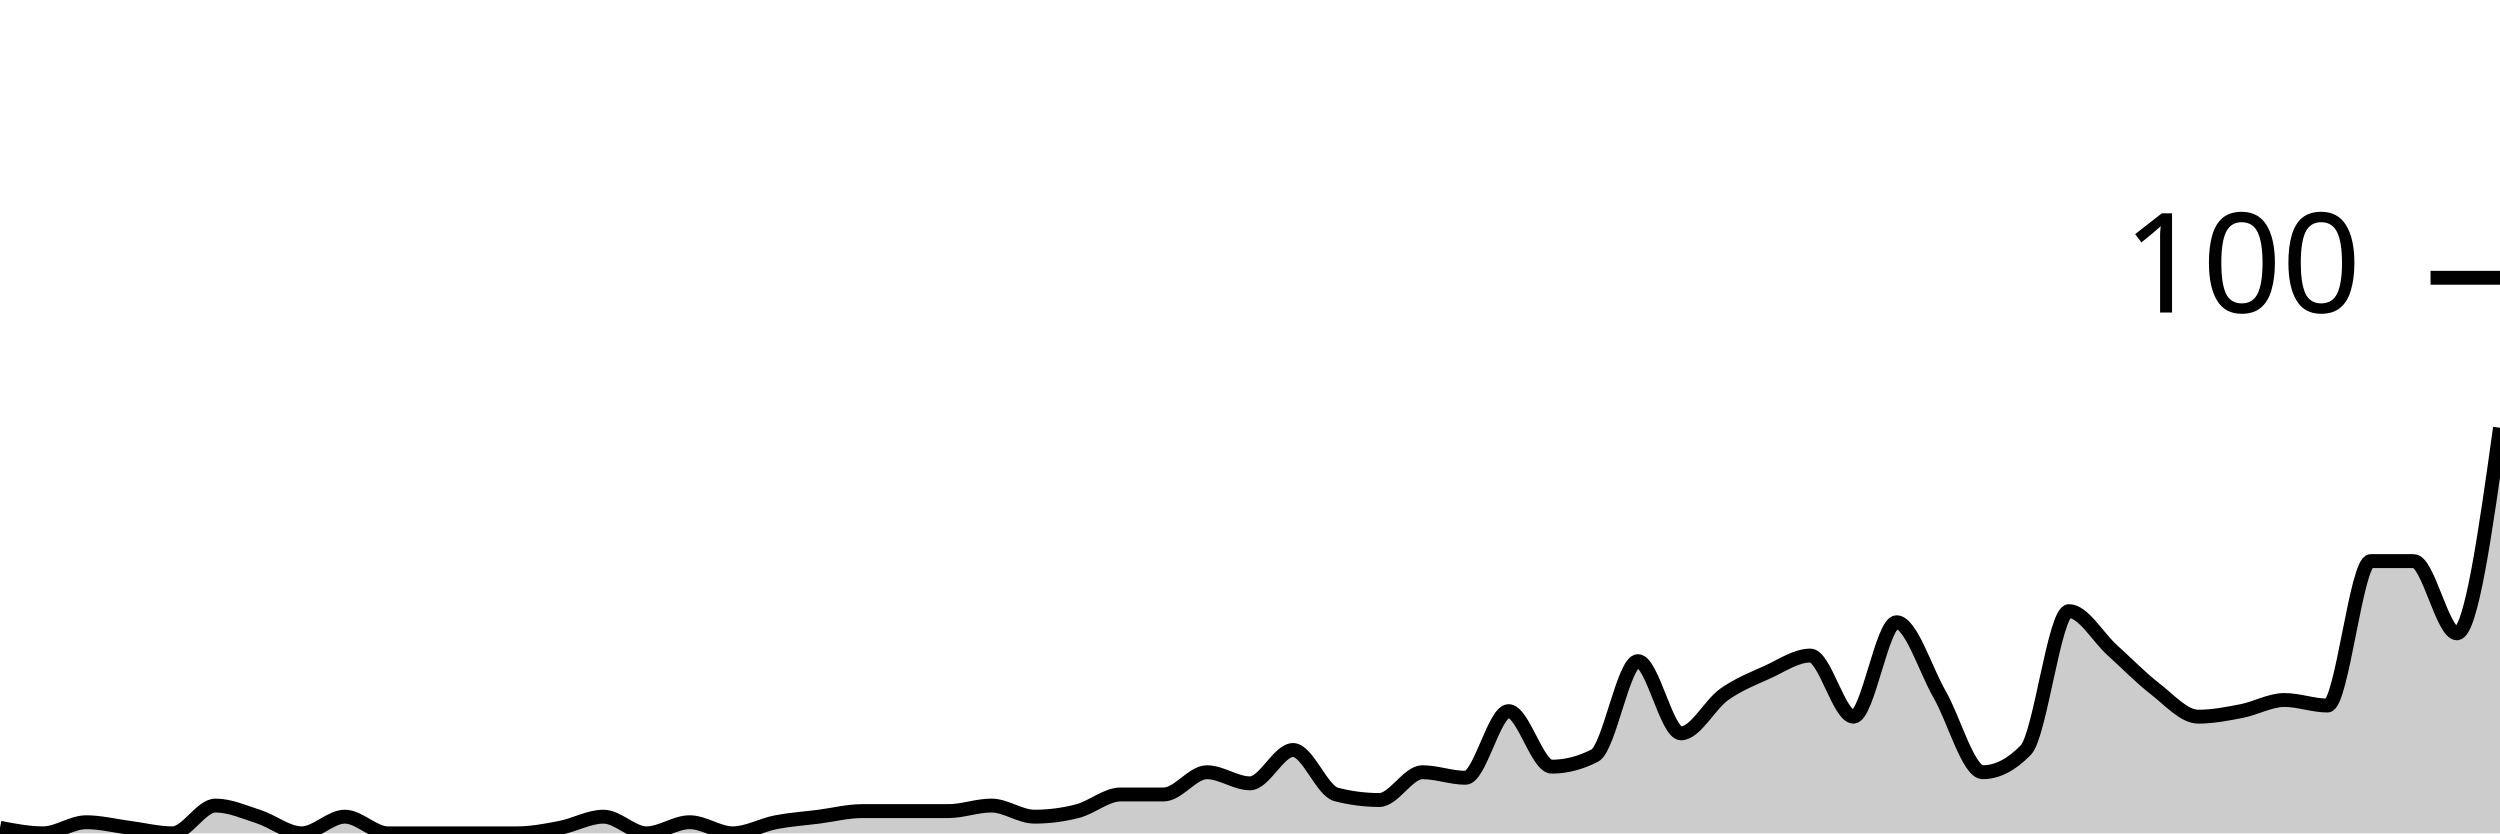
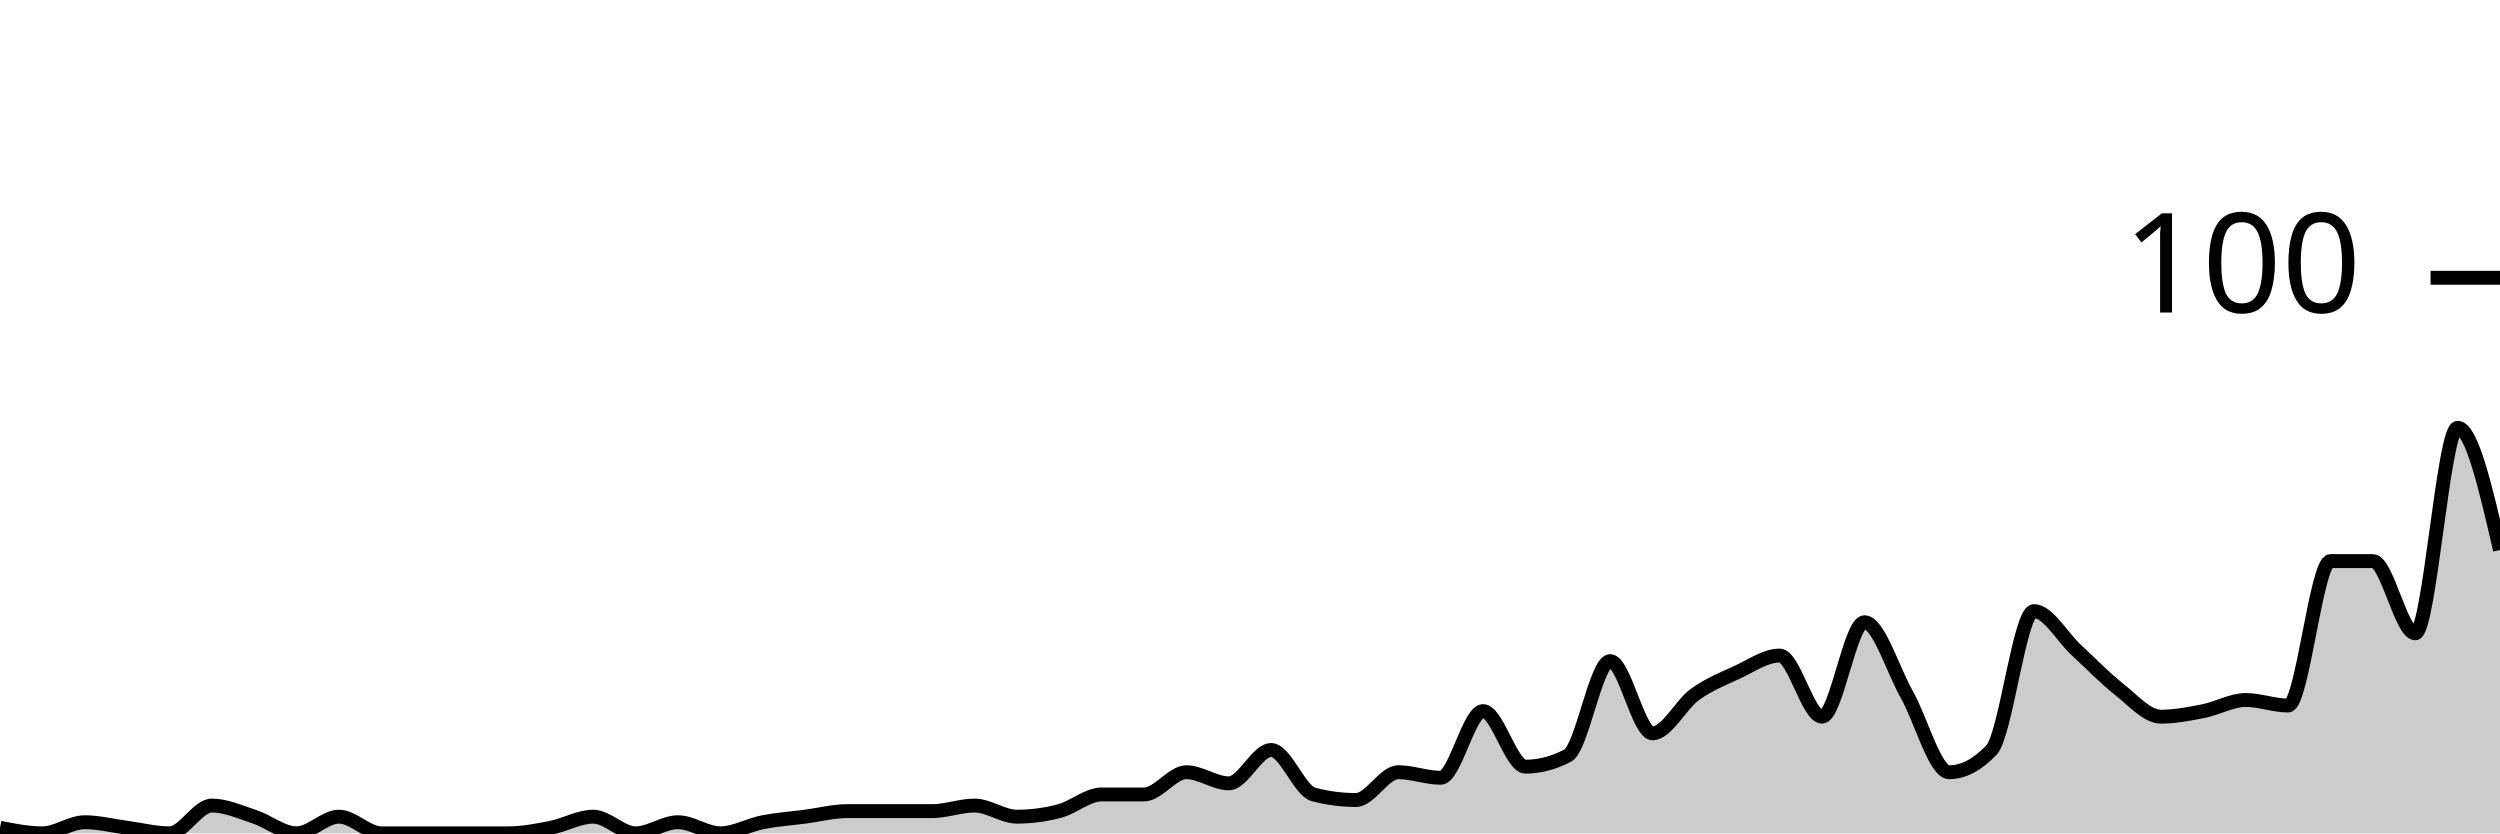
<svg xmlns="http://www.w3.org/2000/svg" viewBox="0 0 180 60">
  <g transform="translate(0,20)">
-     <path class="area" fill="rgba(0, 0, 0, 0.2)" d="M0,39.6C1.034,39.8,2.069,40,3.103,40C4.138,40,5.172,39.2,6.207,39.2C7.241,39.2,8.276,39.467,9.31,39.6C10.345,39.733,11.379,40,12.414,40C13.448,40,14.483,38,15.517,38C16.552,38,17.586,38.467,18.621,38.8C19.655,39.133,20.69,40,21.724,40C22.759,40,23.793,38.8,24.828,38.8C25.862,38.8,26.897,40,27.931,40C28.966,40,30,40,31.034,40C32.069,40,33.103,40,34.138,40C35.172,40,36.207,40,37.241,40C38.276,40,39.31,39.8,40.345,39.6C41.379,39.4,42.414,38.8,43.448,38.8C44.483,38.8,45.517,40,46.552,40C47.586,40,48.621,39.2,49.655,39.2C50.69,39.2,51.724,40,52.759,40C53.793,40,54.828,39.4,55.862,39.2C56.897,39,57.931,38.933,58.966,38.8C60,38.667,61.034,38.4,62.069,38.4C63.103,38.4,64.138,38.4,65.172,38.4C66.207,38.4,67.241,38.4,68.276,38.4C69.31,38.4,70.345,38,71.379,38C72.414,38,73.448,38.8,74.483,38.8C75.517,38.8,76.552,38.667,77.586,38.4C78.621,38.133,79.655,37.2,80.69,37.2C81.724,37.2,82.759,37.2,83.793,37.2C84.828,37.2,85.862,35.6,86.897,35.6C87.931,35.6,88.966,36.4,90,36.4C91.034,36.4,92.069,34,93.103,34C94.138,34,95.172,36.933,96.207,37.2C97.241,37.467,98.276,37.6,99.31,37.6C100.345,37.6,101.379,35.6,102.414,35.6C103.448,35.6,104.483,36,105.517,36C106.552,36,107.586,31.2,108.621,31.2C109.655,31.2,110.69,35.2,111.724,35.2C112.759,35.2,113.793,34.933,114.828,34.4C115.862,33.867,116.897,27.6,117.931,27.6C118.966,27.6,120,32.8,121.034,32.8C122.069,32.8,123.103,30.733,124.138,30C125.172,29.267,126.207,28.867,127.241,28.4C128.276,27.933,129.31,27.2,130.345,27.2C131.379,27.2,132.414,31.6,133.448,31.6C134.483,31.6,135.517,24.8,136.552,24.8C137.586,24.8,138.621,28.2,139.655,30C140.69,31.8,141.724,35.6,142.759,35.6C143.793,35.6,144.828,35.067,145.862,34C146.897,32.933,147.931,24,148.966,24C150,24,151.034,25.867,152.069,26.8C153.103,27.733,154.138,28.8,155.172,29.6C156.207,30.4,157.241,31.6,158.276,31.6C159.31,31.6,160.345,31.4,161.379,31.2C162.414,31,163.448,30.4,164.483,30.4C165.517,30.4,166.552,30.8,167.586,30.8C168.621,30.8,169.655,20.4,170.69,20.4C171.724,20.4,172.759,20.4,173.793,20.4C174.828,20.4,175.862,25.6,176.897,25.6C177.931,25.6,178.966,18.2,180,10.8L180,40C178.966,40,177.931,40,176.897,40C175.862,40,174.828,40,173.793,40C172.759,40,171.724,40,170.69,40C169.655,40,168.621,40,167.586,40C166.552,40,165.517,40,164.483,40C163.448,40,162.414,40,161.379,40C160.345,40,159.31,40,158.276,40C157.241,40,156.207,40,155.172,40C154.138,40,153.103,40,152.069,40C151.034,40,150,40,148.966,40C147.931,40,146.897,40,145.862,40C144.828,40,143.793,40,142.759,40C141.724,40,140.69,40,139.655,40C138.621,40,137.586,40,136.552,40C135.517,40,134.483,40,133.448,40C132.414,40,131.379,40,130.345,40C129.31,40,128.276,40,127.241,40C126.207,40,125.172,40,124.138,40C123.103,40,122.069,40,121.034,40C120,40,118.966,40,117.931,40C116.897,40,115.862,40,114.828,40C113.793,40,112.759,40,111.724,40C110.69,40,109.655,40,108.621,40C107.586,40,106.552,40,105.517,40C104.483,40,103.448,40,102.414,40C101.379,40,100.345,40,99.31,40C98.276,40,97.241,40,96.207,40C95.172,40,94.138,40,93.103,40C92.069,40,91.034,40,90,40C88.966,40,87.931,40,86.897,40C85.862,40,84.828,40,83.793,40C82.759,40,81.724,40,80.69,40C79.655,40,78.621,40,77.586,40C76.552,40,75.517,40,74.483,40C73.448,40,72.414,40,71.379,40C70.345,40,69.31,40,68.276,40C67.241,40,66.207,40,65.172,40C64.138,40,63.103,40,62.069,40C61.034,40,60,40,58.966,40C57.931,40,56.897,40,55.862,40C54.828,40,53.793,40,52.759,40C51.724,40,50.69,40,49.655,40C48.621,40,47.586,40,46.552,40C45.517,40,44.483,40,43.448,40C42.414,40,41.379,40,40.345,40C39.31,40,38.276,40,37.241,40C36.207,40,35.172,40,34.138,40C33.103,40,32.069,40,31.034,40C30,40,28.966,40,27.931,40C26.897,40,25.862,40,24.828,40C23.793,40,22.759,40,21.724,40C20.69,40,19.655,40,18.621,40C17.586,40,16.552,40,15.517,40C14.483,40,13.448,40,12.414,40C11.379,40,10.345,40,9.31,40C8.276,40,7.241,40,6.207,40C5.172,40,4.138,40,3.103,40C2.069,40,1.034,40,0,40Z" />
-     <path class="line" stroke="black" fill="none" d="M0,39.6C1.034,39.8,2.069,40,3.103,40C4.138,40,5.172,39.2,6.207,39.2C7.241,39.2,8.276,39.467,9.31,39.6C10.345,39.733,11.379,40,12.414,40C13.448,40,14.483,38,15.517,38C16.552,38,17.586,38.467,18.621,38.8C19.655,39.133,20.69,40,21.724,40C22.759,40,23.793,38.8,24.828,38.8C25.862,38.8,26.897,40,27.931,40C28.966,40,30,40,31.034,40C32.069,40,33.103,40,34.138,40C35.172,40,36.207,40,37.241,40C38.276,40,39.31,39.8,40.345,39.6C41.379,39.4,42.414,38.8,43.448,38.8C44.483,38.8,45.517,40,46.552,40C47.586,40,48.621,39.2,49.655,39.2C50.69,39.2,51.724,40,52.759,40C53.793,40,54.828,39.4,55.862,39.2C56.897,39,57.931,38.933,58.966,38.8C60,38.667,61.034,38.4,62.069,38.4C63.103,38.4,64.138,38.4,65.172,38.4C66.207,38.4,67.241,38.4,68.276,38.4C69.31,38.4,70.345,38,71.379,38C72.414,38,73.448,38.8,74.483,38.8C75.517,38.8,76.552,38.667,77.586,38.4C78.621,38.133,79.655,37.2,80.69,37.2C81.724,37.2,82.759,37.2,83.793,37.2C84.828,37.2,85.862,35.6,86.897,35.6C87.931,35.6,88.966,36.4,90,36.4C91.034,36.4,92.069,34,93.103,34C94.138,34,95.172,36.933,96.207,37.2C97.241,37.467,98.276,37.6,99.31,37.6C100.345,37.6,101.379,35.6,102.414,35.6C103.448,35.6,104.483,36,105.517,36C106.552,36,107.586,31.2,108.621,31.2C109.655,31.2,110.69,35.2,111.724,35.2C112.759,35.2,113.793,34.933,114.828,34.4C115.862,33.867,116.897,27.6,117.931,27.6C118.966,27.6,120,32.8,121.034,32.8C122.069,32.8,123.103,30.733,124.138,30C125.172,29.267,126.207,28.867,127.241,28.4C128.276,27.933,129.31,27.2,130.345,27.2C131.379,27.2,132.414,31.6,133.448,31.6C134.483,31.6,135.517,24.8,136.552,24.8C137.586,24.8,138.621,28.2,139.655,30C140.69,31.8,141.724,35.6,142.759,35.6C143.793,35.6,144.828,35.067,145.862,34C146.897,32.933,147.931,24,148.966,24C150,24,151.034,25.867,152.069,26.8C153.103,27.733,154.138,28.8,155.172,29.6C156.207,30.4,157.241,31.6,158.276,31.6C159.31,31.6,160.345,31.4,161.379,31.2C162.414,31,163.448,30.4,164.483,30.4C165.517,30.4,166.552,30.8,167.586,30.8C168.621,30.8,169.655,20.4,170.69,20.4C171.724,20.4,172.759,20.4,173.793,20.4C174.828,20.4,175.862,25.6,176.897,25.6C177.931,25.6,178.966,18.2,180,10.8" />
+     <path class="area" fill="rgba(0, 0, 0, 0.2)" d="M0,39.6C1.017,39.8,2.034,40,3.051,40C4.068,40,5.085,39.2,6.102,39.2C7.119,39.2,8.136,39.467,9.153,39.6C10.169,39.733,11.186,40,12.203,40C13.22,40,14.237,38,15.254,38C16.271,38,17.288,38.467,18.305,38.8C19.322,39.133,20.339,40,21.356,40C22.373,40,23.39,38.8,24.407,38.8C25.424,38.8,26.441,40,27.458,40C28.475,40,29.492,40,30.508,40C31.525,40,32.542,40,33.559,40C34.576,40,35.593,40,36.61,40C37.627,40,38.644,39.8,39.661,39.6C40.678,39.4,41.695,38.8,42.712,38.8C43.729,38.8,44.746,40,45.763,40C46.78,40,47.797,39.2,48.814,39.2C49.831,39.2,50.847,40,51.864,40C52.881,40,53.898,39.4,54.915,39.2C55.932,39,56.949,38.933,57.966,38.8C58.983,38.667,60,38.4,61.017,38.4C62.034,38.4,63.051,38.4,64.068,38.4C65.085,38.4,66.102,38.4,67.119,38.4C68.136,38.4,69.153,38,70.169,38C71.186,38,72.203,38.8,73.22,38.8C74.237,38.8,75.254,38.667,76.271,38.4C77.288,38.133,78.305,37.2,79.322,37.2C80.339,37.2,81.356,37.2,82.373,37.2C83.39,37.2,84.407,35.6,85.424,35.6C86.441,35.6,87.458,36.4,88.475,36.4C89.492,36.4,90.508,34,91.525,34C92.542,34,93.559,36.933,94.576,37.2C95.593,37.467,96.61,37.6,97.627,37.6C98.644,37.6,99.661,35.6,100.678,35.6C101.695,35.6,102.712,36,103.729,36C104.746,36,105.763,31.2,106.78,31.2C107.797,31.2,108.814,35.2,109.831,35.2C110.847,35.2,111.864,34.933,112.881,34.4C113.898,33.867,114.915,27.6,115.932,27.6C116.949,27.6,117.966,32.8,118.983,32.8C120,32.8,121.017,30.733,122.034,30C123.051,29.267,124.068,28.867,125.085,28.4C126.102,27.933,127.119,27.2,128.136,27.2C129.153,27.2,130.169,31.6,131.186,31.6C132.203,31.6,133.22,24.8,134.237,24.8C135.254,24.8,136.271,28.2,137.288,30C138.305,31.8,139.322,35.6,140.339,35.6C141.356,35.6,142.373,35.067,143.39,34C144.407,32.933,145.424,24,146.441,24C147.458,24,148.475,25.867,149.492,26.8C150.508,27.733,151.525,28.8,152.542,29.6C153.559,30.4,154.576,31.6,155.593,31.6C156.61,31.6,157.627,31.4,158.644,31.2C159.661,31,160.678,30.4,161.695,30.4C162.712,30.4,163.729,30.8,164.746,30.8C165.763,30.8,166.78,20.4,167.797,20.4C168.814,20.4,169.831,20.4,170.847,20.4C171.864,20.4,172.881,25.6,173.898,25.6C174.915,25.6,175.932,10.8,176.949,10.8C177.966,10.8,178.983,15.2,180,19.6L180,40C178.983,40,177.966,40,176.949,40C175.932,40,174.915,40,173.898,40C172.881,40,171.864,40,170.847,40C169.831,40,168.814,40,167.797,40C166.78,40,165.763,40,164.746,40C163.729,40,162.712,40,161.695,40C160.678,40,159.661,40,158.644,40C157.627,40,156.61,40,155.593,40C154.576,40,153.559,40,152.542,40C151.525,40,150.508,40,149.492,40C148.475,40,147.458,40,146.441,40C145.424,40,144.407,40,143.39,40C142.373,40,141.356,40,140.339,40C139.322,40,138.305,40,137.288,40C136.271,40,135.254,40,134.237,40C133.22,40,132.203,40,131.186,40C130.169,40,129.153,40,128.136,40C127.119,40,126.102,40,125.085,40C124.068,40,123.051,40,122.034,40C121.017,40,120,40,118.983,40C117.966,40,116.949,40,115.932,40C114.915,40,113.898,40,112.881,40C111.864,40,110.847,40,109.831,40C108.814,40,107.797,40,106.78,40C105.763,40,104.746,40,103.729,40C102.712,40,101.695,40,100.678,40C99.661,40,98.644,40,97.627,40C96.61,40,95.593,40,94.576,40C93.559,40,92.542,40,91.525,40C90.508,40,89.492,40,88.475,40C87.458,40,86.441,40,85.424,40C84.407,40,83.39,40,82.373,40C81.356,40,80.339,40,79.322,40C78.305,40,77.288,40,76.271,40C75.254,40,74.237,40,73.22,40C72.203,40,71.186,40,70.169,40C69.153,40,68.136,40,67.119,40C66.102,40,65.085,40,64.068,40C63.051,40,62.034,40,61.017,40C60,40,58.983,40,57.966,40C56.949,40,55.932,40,54.915,40C53.898,40,52.881,40,51.864,40C50.847,40,49.831,40,48.814,40C47.797,40,46.78,40,45.763,40C44.746,40,43.729,40,42.712,40C41.695,40,40.678,40,39.661,40C38.644,40,37.627,40,36.61,40C35.593,40,34.576,40,33.559,40C32.542,40,31.525,40,30.508,40C29.492,40,28.475,40,27.458,40C26.441,40,25.424,40,24.407,40C23.39,40,22.373,40,21.356,40C20.339,40,19.322,40,18.305,40C17.288,40,16.271,40,15.254,40C14.237,40,13.22,40,12.203,40C11.186,40,10.169,40,9.153,40C8.136,40,7.119,40,6.102,40C5.085,40,4.068,40,3.051,40C2.034,40,1.017,40,0,40Z" />
+     <path class="line" stroke="black" fill="none" d="M0,39.6C1.017,39.8,2.034,40,3.051,40C4.068,40,5.085,39.2,6.102,39.2C7.119,39.2,8.136,39.467,9.153,39.6C10.169,39.733,11.186,40,12.203,40C13.22,40,14.237,38,15.254,38C16.271,38,17.288,38.467,18.305,38.8C19.322,39.133,20.339,40,21.356,40C22.373,40,23.39,38.8,24.407,38.8C25.424,38.8,26.441,40,27.458,40C28.475,40,29.492,40,30.508,40C31.525,40,32.542,40,33.559,40C34.576,40,35.593,40,36.61,40C37.627,40,38.644,39.8,39.661,39.6C40.678,39.4,41.695,38.8,42.712,38.8C43.729,38.8,44.746,40,45.763,40C46.78,40,47.797,39.2,48.814,39.2C49.831,39.2,50.847,40,51.864,40C52.881,40,53.898,39.4,54.915,39.2C55.932,39,56.949,38.933,57.966,38.8C58.983,38.667,60,38.4,61.017,38.4C62.034,38.4,63.051,38.4,64.068,38.4C65.085,38.4,66.102,38.4,67.119,38.4C68.136,38.4,69.153,38,70.169,38C71.186,38,72.203,38.8,73.22,38.8C74.237,38.8,75.254,38.667,76.271,38.4C77.288,38.133,78.305,37.2,79.322,37.2C80.339,37.2,81.356,37.2,82.373,37.2C83.39,37.2,84.407,35.6,85.424,35.6C86.441,35.6,87.458,36.4,88.475,36.4C89.492,36.4,90.508,34,91.525,34C92.542,34,93.559,36.933,94.576,37.2C95.593,37.467,96.61,37.6,97.627,37.6C98.644,37.6,99.661,35.6,100.678,35.6C101.695,35.6,102.712,36,103.729,36C104.746,36,105.763,31.2,106.78,31.2C107.797,31.2,108.814,35.2,109.831,35.2C110.847,35.2,111.864,34.933,112.881,34.4C113.898,33.867,114.915,27.6,115.932,27.6C116.949,27.6,117.966,32.8,118.983,32.8C120,32.8,121.017,30.733,122.034,30C123.051,29.267,124.068,28.867,125.085,28.4C126.102,27.933,127.119,27.2,128.136,27.2C129.153,27.2,130.169,31.6,131.186,31.6C132.203,31.6,133.22,24.8,134.237,24.8C135.254,24.8,136.271,28.2,137.288,30C138.305,31.8,139.322,35.6,140.339,35.6C141.356,35.6,142.373,35.067,143.39,34C144.407,32.933,145.424,24,146.441,24C147.458,24,148.475,25.867,149.492,26.8C150.508,27.733,151.525,28.8,152.542,29.6C153.559,30.4,154.576,31.6,155.593,31.6C156.61,31.6,157.627,31.4,158.644,31.2C159.661,31,160.678,30.4,161.695,30.4C162.712,30.4,163.729,30.8,164.746,30.8C165.763,30.8,166.78,20.4,167.797,20.4C168.814,20.4,169.831,20.4,170.847,20.4C171.864,20.4,172.881,25.6,173.898,25.6C174.915,25.6,175.932,10.8,176.949,10.8C177.966,10.8,178.983,15.2,180,19.6" />
    <path class="axis-ceiling" stroke-width="1" stroke="black" fill="none" d="M175,0L180,0" />
    <text class="axis-ceiling-label" font-family="sans-serif" text-anchor="end" font-size="10px" x="170" y="2.5">100</text>
  </g>
</svg>
